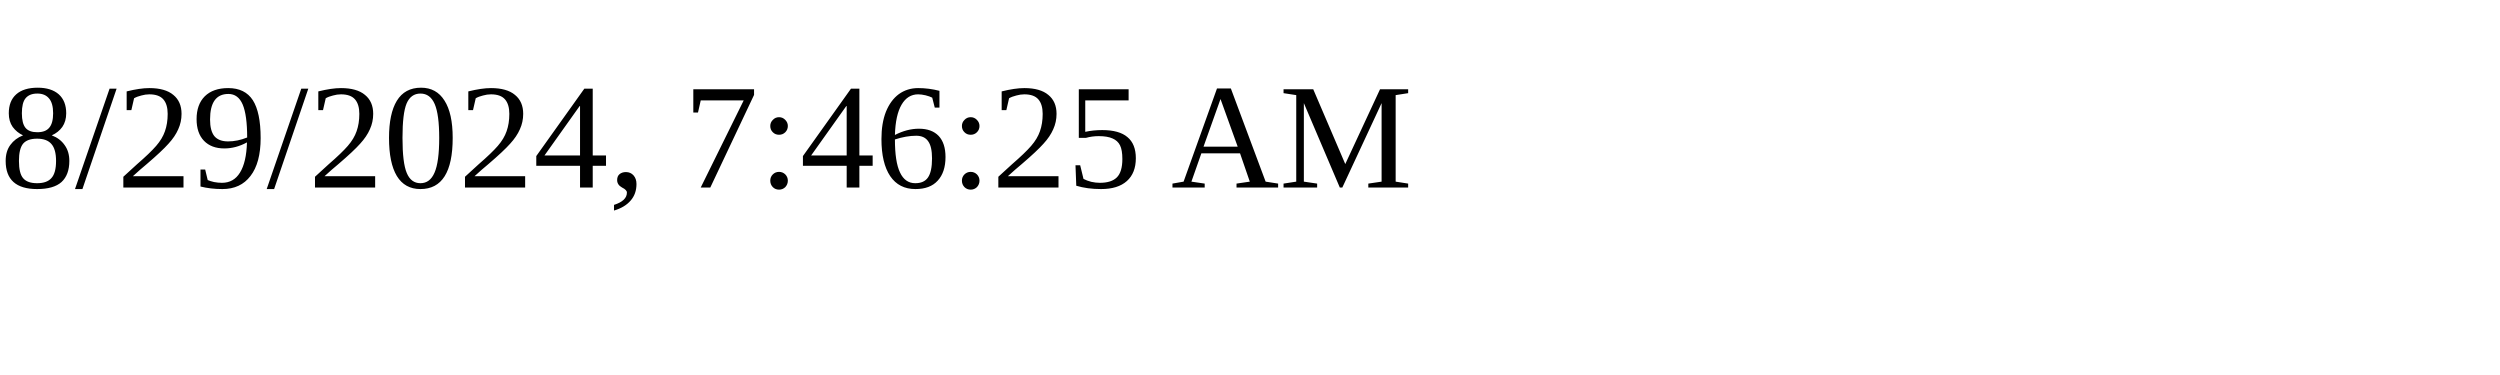
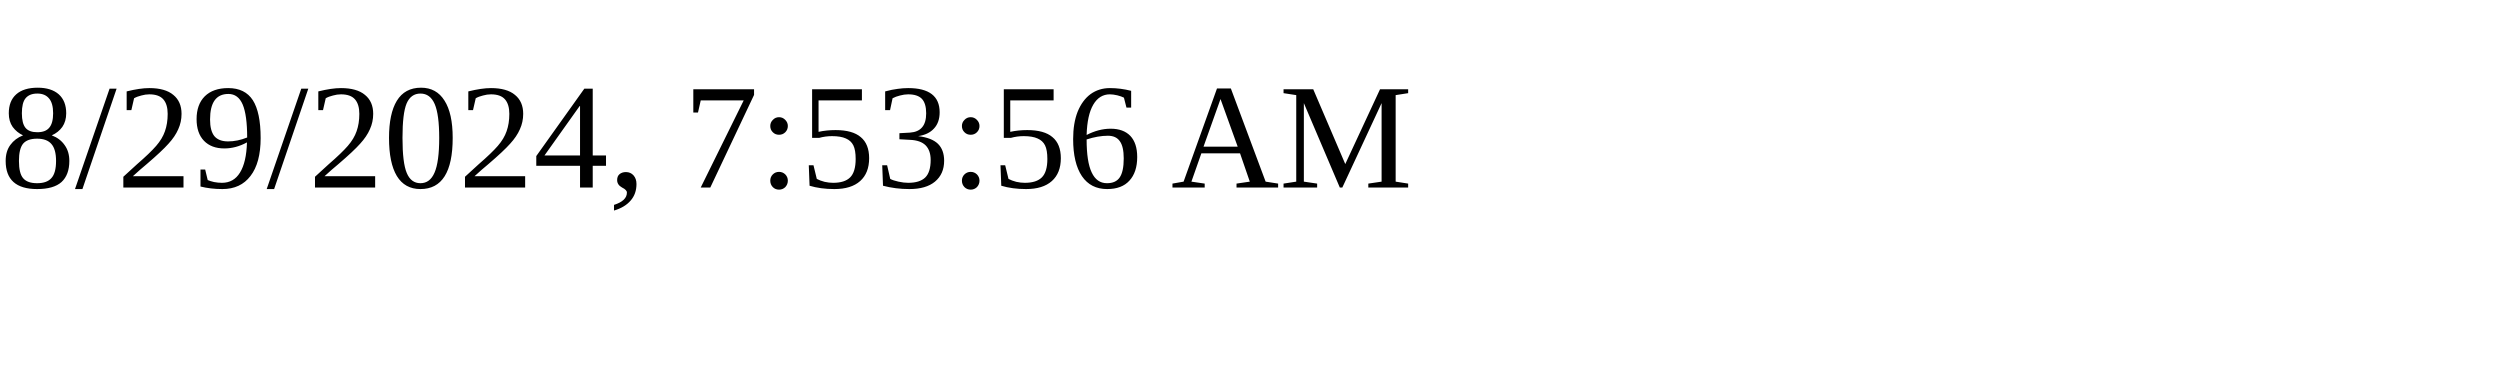
<svg xmlns="http://www.w3.org/2000/svg" height="30" width="200">
-   <text x="0" y="15">8/29/2024, 7:46:25 AM</text>
+   <text x="0" y="15">8/29/2024, 7:53:56 AM</text>
</svg>
